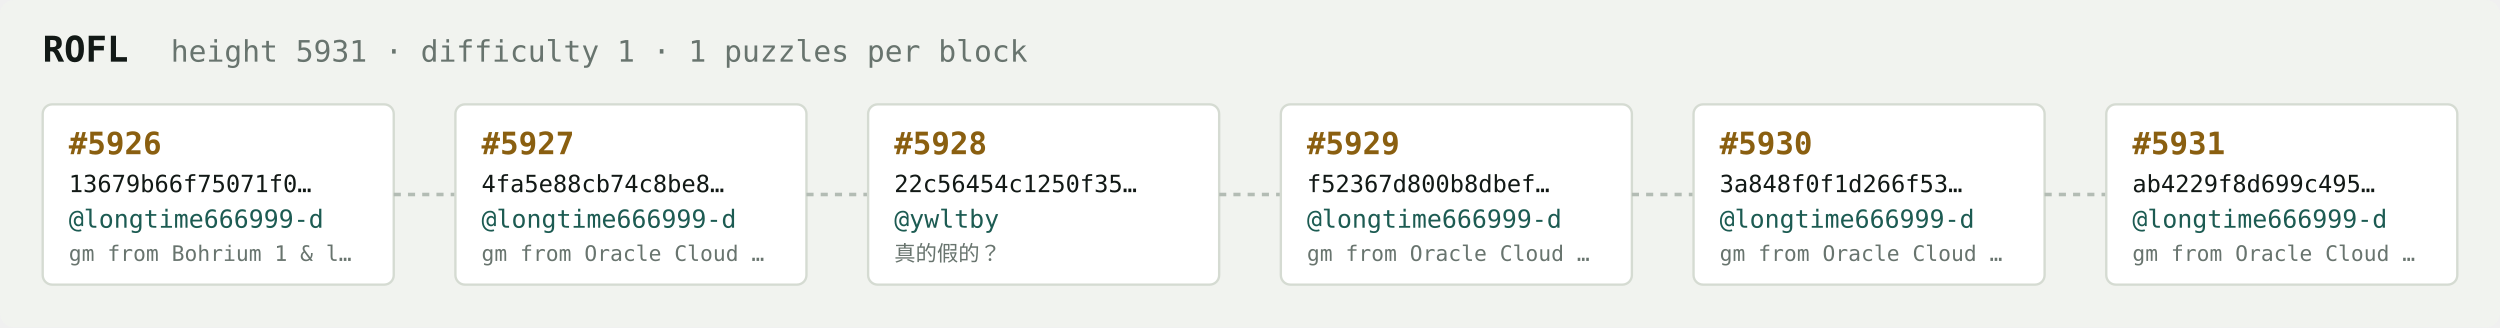
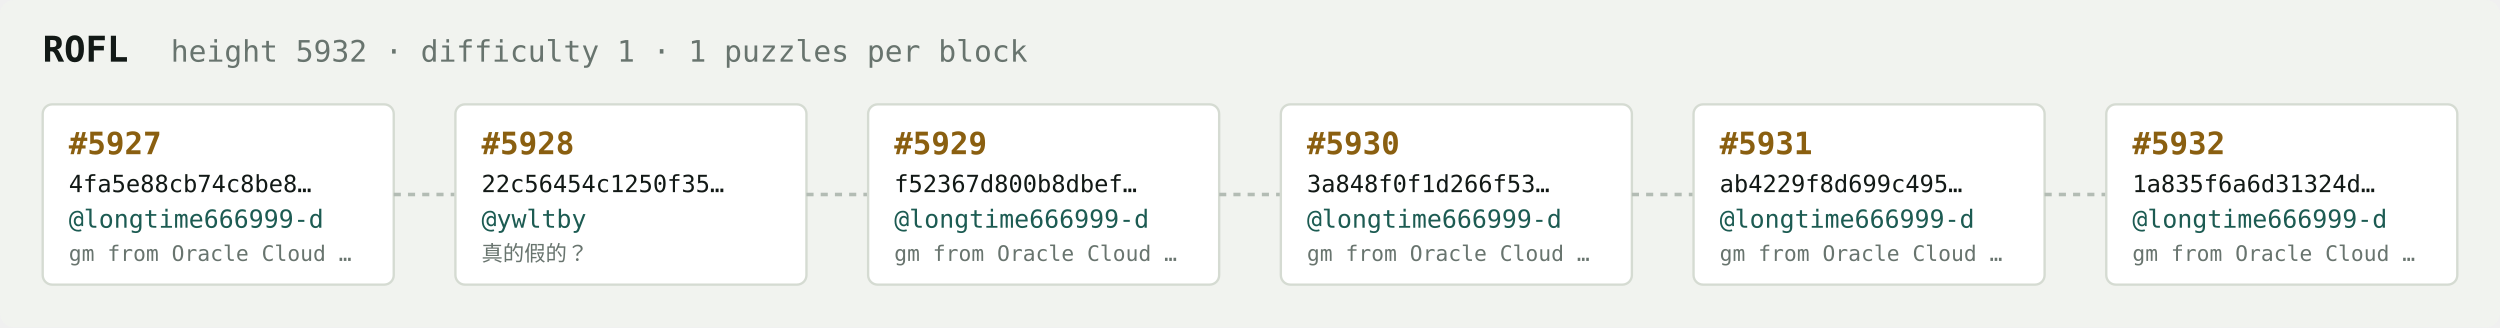
<svg xmlns="http://www.w3.org/2000/svg" width="1054" height="138" viewBox="0 0 1054 138" font-family="ui-monospace,SFMono-Regular,Menlo,monospace">
  <rect fill="#f1f3ef" width="1054" height="138" rx="6" />
  <text x="18" y="26" fill="#121916" font-size="15" font-weight="700">ROFL</text>
-   <text x="72" y="26" fill="#68746e" font-size="12.5">height 5931 · difficulty 1 · 1 puzzles per block</text>
+   <text x="72" y="26" fill="#68746e" font-size="12.5">height 5932 · difficulty 1 · 1 puzzles per block</text>
  <rect x="18" y="44" width="148" height="76" rx="4" fill="#ffffff" stroke="#d5dbd2" stroke-width="1" />
-   <text x="29" y="65" fill="#8a5f10" font-size="13" font-weight="700">#5926</text>
-   <text x="29" y="81" fill="#121916" font-size="10">13679b66f75071f0…</text>
+   <text x="29" y="65" fill="#8a5f10" font-size="13" font-weight="700">#5927</text>
+   <text x="29" y="81" fill="#121916" font-size="10">4fa5e88cb74c8be8…</text>
  <text x="29" y="96" fill="#1c5b52" font-size="10.5">@longtime666999-d</text>
-   <text x="29" y="110" fill="#68746e" font-size="9">gm from Bohrium 1 &amp; l…</text>
+   <text x="29" y="110" fill="#68746e" font-size="9">gm from Oracle Cloud …</text>
  <line x1="166" y1="82.0" x2="192" y2="82.0" stroke="#b3bcb4" stroke-width="1.5" stroke-dasharray="3 3" />
  <rect x="192" y="44" width="148" height="76" rx="4" fill="#ffffff" stroke="#d5dbd2" stroke-width="1" />
-   <text x="203" y="65" fill="#8a5f10" font-size="13" font-weight="700">#5927</text>
-   <text x="203" y="81" fill="#121916" font-size="10">4fa5e88cb74c8be8…</text>
-   <text x="203" y="96" fill="#1c5b52" font-size="10.5">@longtime666999-d</text>
-   <text x="203" y="110" fill="#68746e" font-size="9">gm from Oracle Cloud …</text>
+   <text x="203" y="65" fill="#8a5f10" font-size="13" font-weight="700">#5928</text>
+   <text x="203" y="81" fill="#121916" font-size="10">22c56454c1250f35…</text>
+   <text x="203" y="96" fill="#1c5b52" font-size="10.5">@ywltby</text>
+   <text x="203" y="110" fill="#68746e" font-size="9">真的假的？</text>
  <line x1="340" y1="82.0" x2="366" y2="82.0" stroke="#b3bcb4" stroke-width="1.5" stroke-dasharray="3 3" />
  <rect x="366" y="44" width="148" height="76" rx="4" fill="#ffffff" stroke="#d5dbd2" stroke-width="1" />
-   <text x="377" y="65" fill="#8a5f10" font-size="13" font-weight="700">#5928</text>
-   <text x="377" y="81" fill="#121916" font-size="10">22c56454c1250f35…</text>
-   <text x="377" y="96" fill="#1c5b52" font-size="10.5">@ywltby</text>
-   <text x="377" y="110" fill="#68746e" font-size="9">真的假的？</text>
+   <text x="377" y="65" fill="#8a5f10" font-size="13" font-weight="700">#5929</text>
+   <text x="377" y="81" fill="#121916" font-size="10">f52367d800b8dbef…</text>
+   <text x="377" y="96" fill="#1c5b52" font-size="10.5">@longtime666999-d</text>
+   <text x="377" y="110" fill="#68746e" font-size="9">gm from Oracle Cloud …</text>
  <line x1="514" y1="82.0" x2="540" y2="82.0" stroke="#b3bcb4" stroke-width="1.5" stroke-dasharray="3 3" />
  <rect x="540" y="44" width="148" height="76" rx="4" fill="#ffffff" stroke="#d5dbd2" stroke-width="1" />
-   <text x="551" y="65" fill="#8a5f10" font-size="13" font-weight="700">#5929</text>
-   <text x="551" y="81" fill="#121916" font-size="10">f52367d800b8dbef…</text>
+   <text x="551" y="65" fill="#8a5f10" font-size="13" font-weight="700">#5930</text>
+   <text x="551" y="81" fill="#121916" font-size="10">3a848f0f1d266f53…</text>
  <text x="551" y="96" fill="#1c5b52" font-size="10.5">@longtime666999-d</text>
  <text x="551" y="110" fill="#68746e" font-size="9">gm from Oracle Cloud …</text>
  <line x1="688" y1="82.0" x2="714" y2="82.0" stroke="#b3bcb4" stroke-width="1.5" stroke-dasharray="3 3" />
  <rect x="714" y="44" width="148" height="76" rx="4" fill="#ffffff" stroke="#d5dbd2" stroke-width="1" />
-   <text x="725" y="65" fill="#8a5f10" font-size="13" font-weight="700">#5930</text>
-   <text x="725" y="81" fill="#121916" font-size="10">3a848f0f1d266f53…</text>
+   <text x="725" y="65" fill="#8a5f10" font-size="13" font-weight="700">#5931</text>
+   <text x="725" y="81" fill="#121916" font-size="10">ab4229f8d699c495…</text>
  <text x="725" y="96" fill="#1c5b52" font-size="10.5">@longtime666999-d</text>
  <text x="725" y="110" fill="#68746e" font-size="9">gm from Oracle Cloud …</text>
  <line x1="862" y1="82.0" x2="888" y2="82.0" stroke="#b3bcb4" stroke-width="1.5" stroke-dasharray="3 3" />
  <rect x="888" y="44" width="148" height="76" rx="4" fill="#ffffff" stroke="#d5dbd2" stroke-width="1" />
-   <text x="899" y="65" fill="#8a5f10" font-size="13" font-weight="700">#5931</text>
-   <text x="899" y="81" fill="#121916" font-size="10">ab4229f8d699c495…</text>
+   <text x="899" y="65" fill="#8a5f10" font-size="13" font-weight="700">#5932</text>
+   <text x="899" y="81" fill="#121916" font-size="10">1a835f6a6d31324d…</text>
  <text x="899" y="96" fill="#1c5b52" font-size="10.5">@longtime666999-d</text>
  <text x="899" y="110" fill="#68746e" font-size="9">gm from Oracle Cloud …</text>
</svg>
